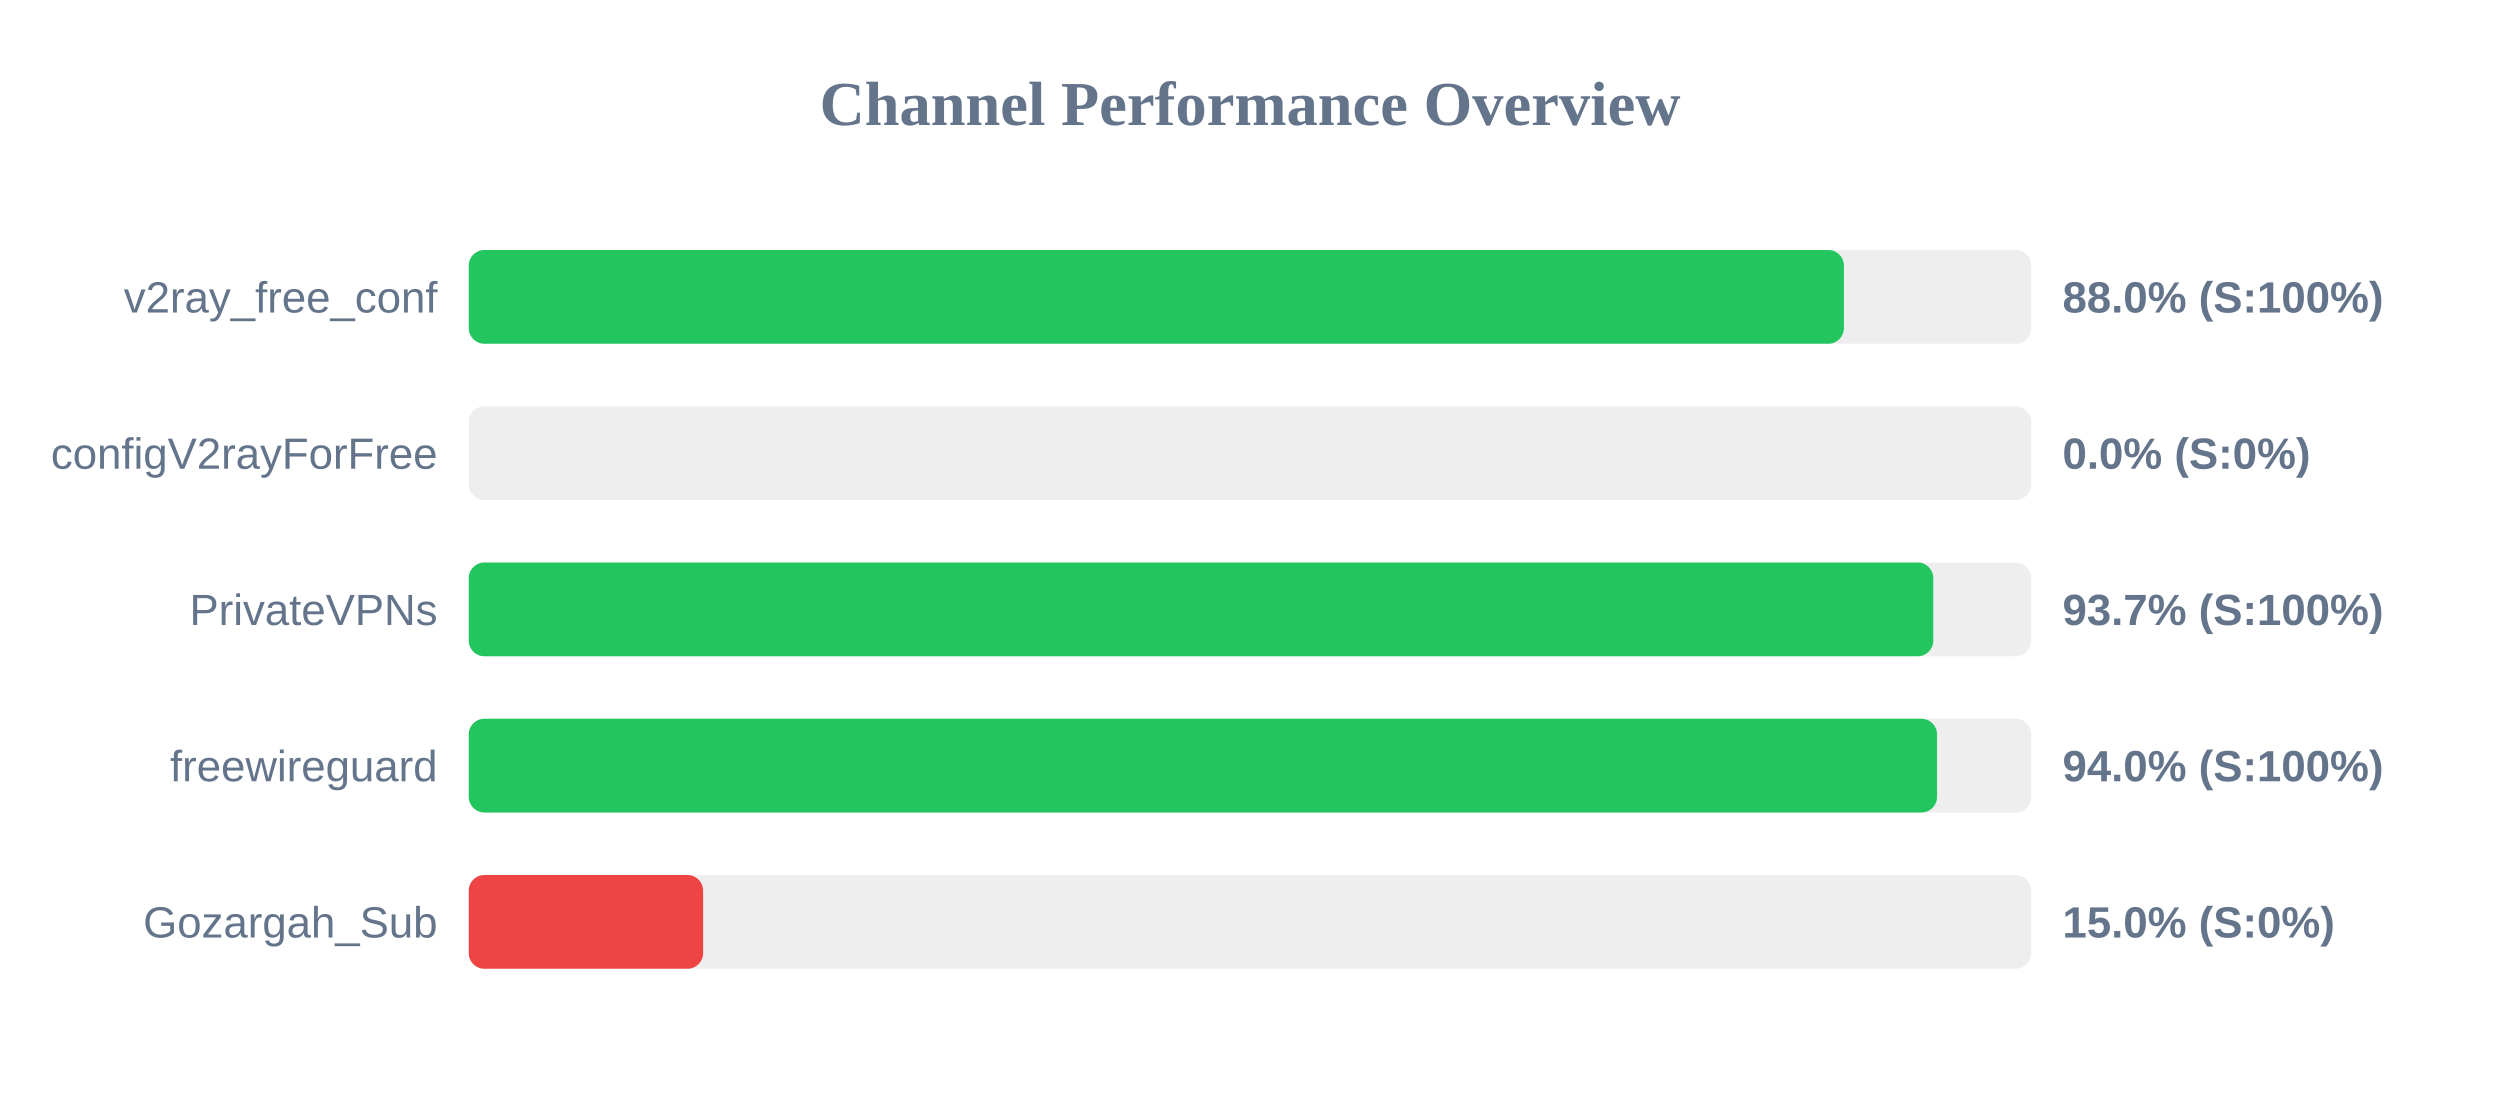
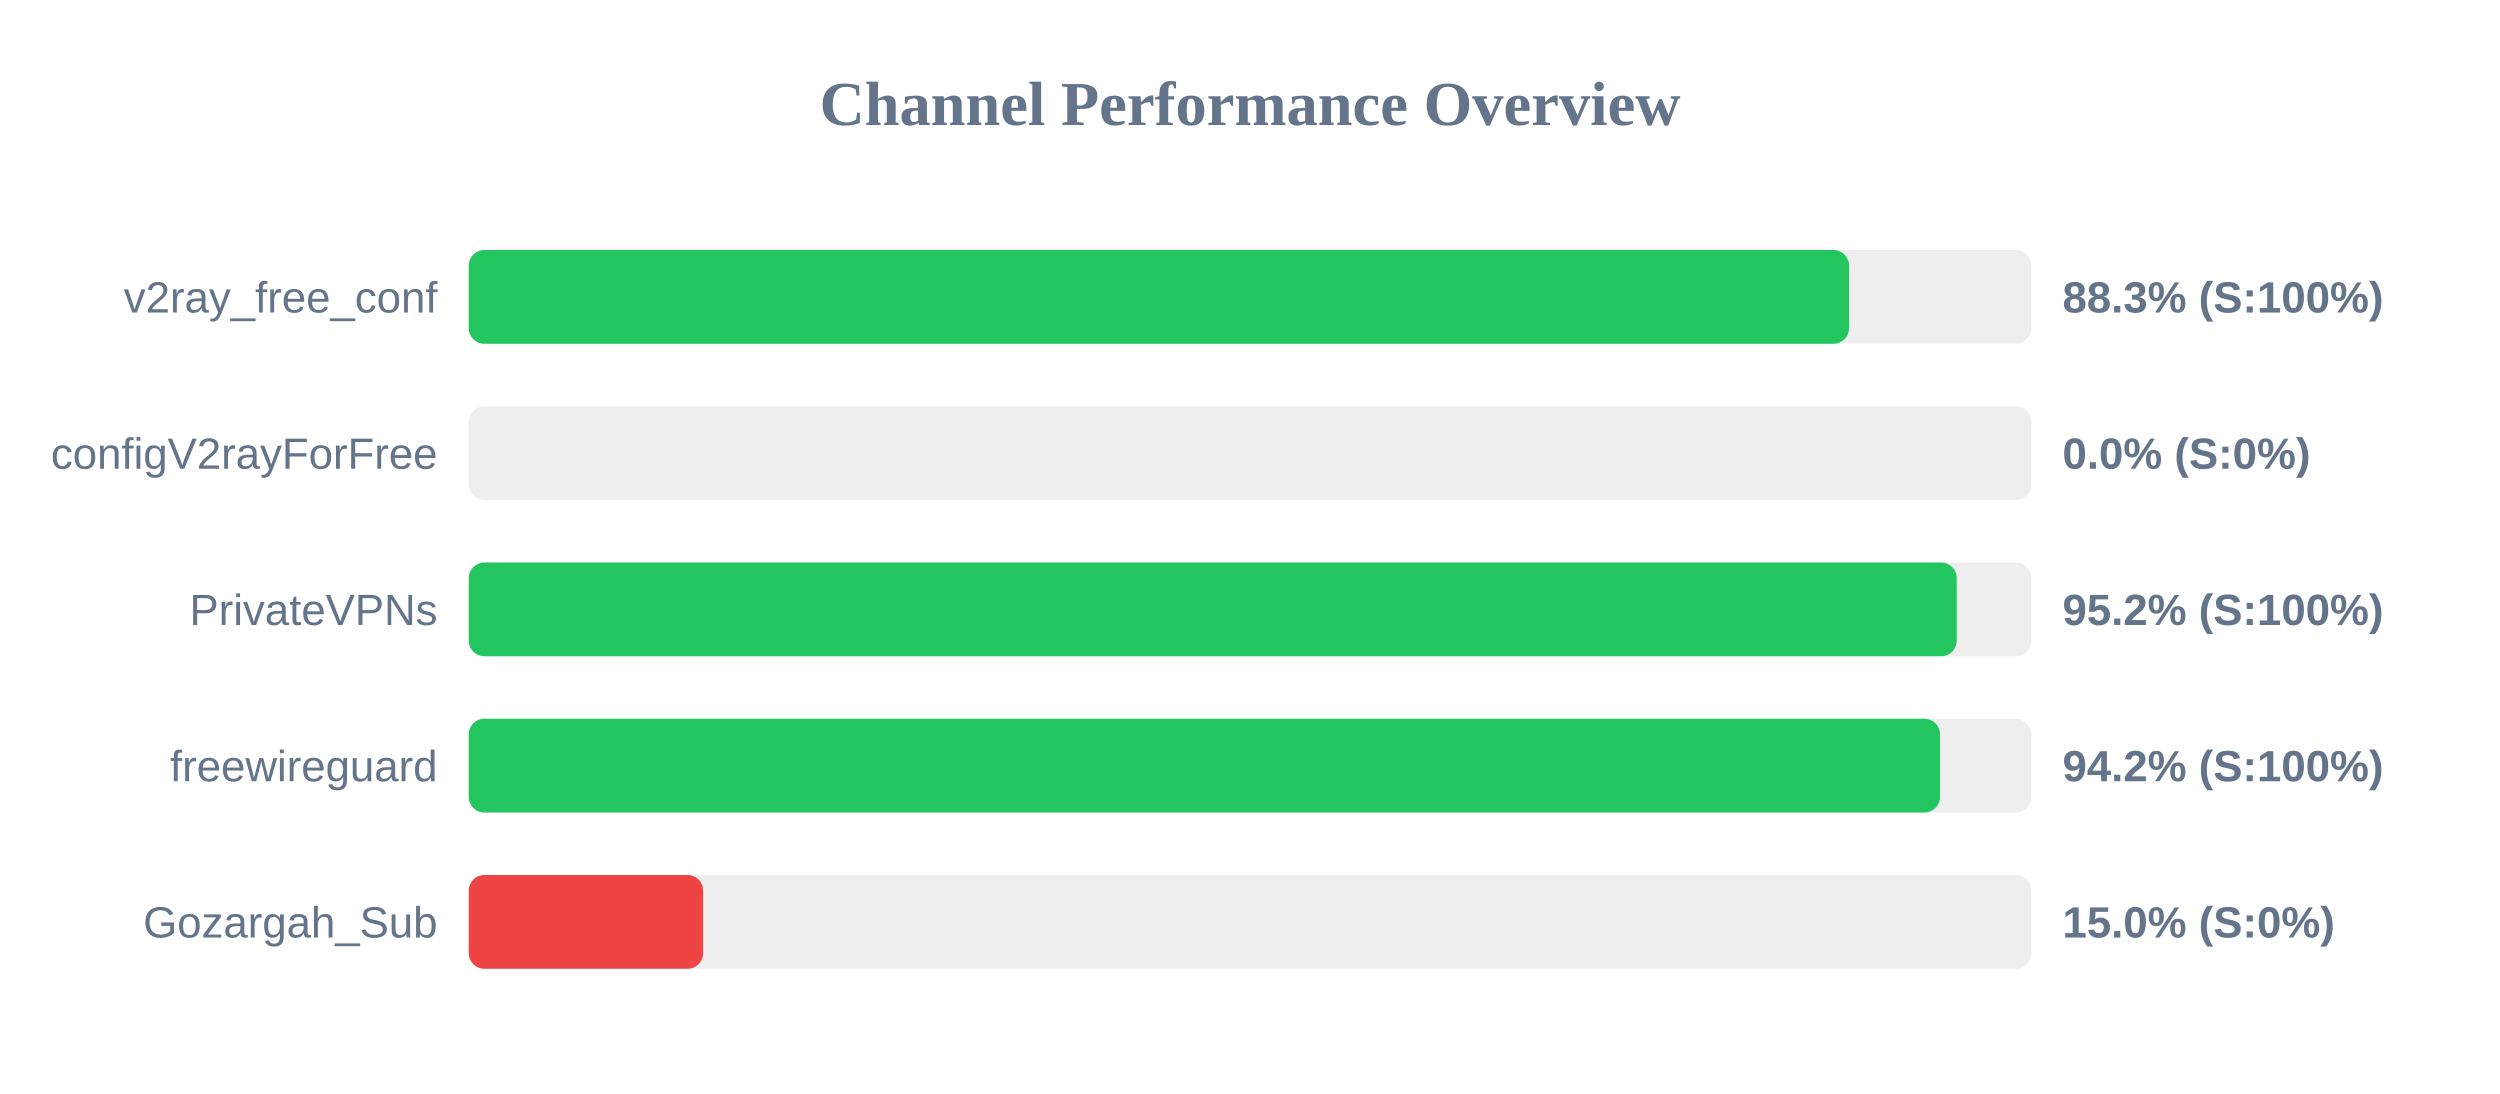
<svg xmlns="http://www.w3.org/2000/svg" width="800" height="350" version="1.1">
  <style>
        .row { font: 14px Arial; fill: #64748b; }
        .score { font: bold 14px Arial; fill: #64748b; }
    </style>
  <text x="400" y="40" text-anchor="middle" font-size="20px" font-weight="bold" fill="#64748b">Channel Performance Overview</text>
  <rect x="150" y="80" width="500" height="30" fill="#eee" rx="5" />
-   <rect x="150" y="80" width="440.05" height="30" fill="#22c55e" rx="5" />
+   <rect x="150" y="80" width="441.7" height="30" fill="#22c55e" rx="5" />
  <text x="140" y="100" text-anchor="end" class="row">v2ray_free_conf</text>
-   <text x="660" y="100" text-anchor="start" class="score">88.0% (S:100%)</text>
+   <text x="660" y="100" text-anchor="start" class="score">88.3% (S:100%)</text>
  <rect x="150" y="130" width="500" height="30" fill="#eee" rx="5" />
  <rect x="150" y="130" width="0.0" height="30" fill="#ef4444" rx="5" />
  <text x="140" y="150" text-anchor="end" class="row">configV2rayForFree</text>
  <text x="660" y="150" text-anchor="start" class="score">0.0% (S:0%)</text>
  <rect x="150" y="180" width="500" height="30" fill="#eee" rx="5" />
-   <rect x="150" y="180" width="468.65" height="30" fill="#22c55e" rx="5" />
+   <rect x="150" y="180" width="476.15" height="30" fill="#22c55e" rx="5" />
  <text x="140" y="200" text-anchor="end" class="row">PrivateVPNs</text>
-   <text x="660" y="200" text-anchor="start" class="score">93.7% (S:100%)</text>
+   <text x="660" y="200" text-anchor="start" class="score">95.2% (S:100%)</text>
  <rect x="150" y="230" width="500" height="30" fill="#eee" rx="5" />
-   <rect x="150" y="230" width="469.85" height="30" fill="#22c55e" rx="5" />
+   <rect x="150" y="230" width="470.8" height="30" fill="#22c55e" rx="5" />
  <text x="140" y="250" text-anchor="end" class="row">freewireguard</text>
-   <text x="660" y="250" text-anchor="start" class="score">94.0% (S:100%)</text>
+   <text x="660" y="250" text-anchor="start" class="score">94.2% (S:100%)</text>
  <rect x="150" y="280" width="500" height="30" fill="#eee" rx="5" />
  <rect x="150" y="280" width="75.0" height="30" fill="#ef4444" rx="5" />
  <text x="140" y="300" text-anchor="end" class="row">Gozargah_Sub</text>
  <text x="660" y="300" text-anchor="start" class="score">15.0% (S:0%)</text>
</svg>
